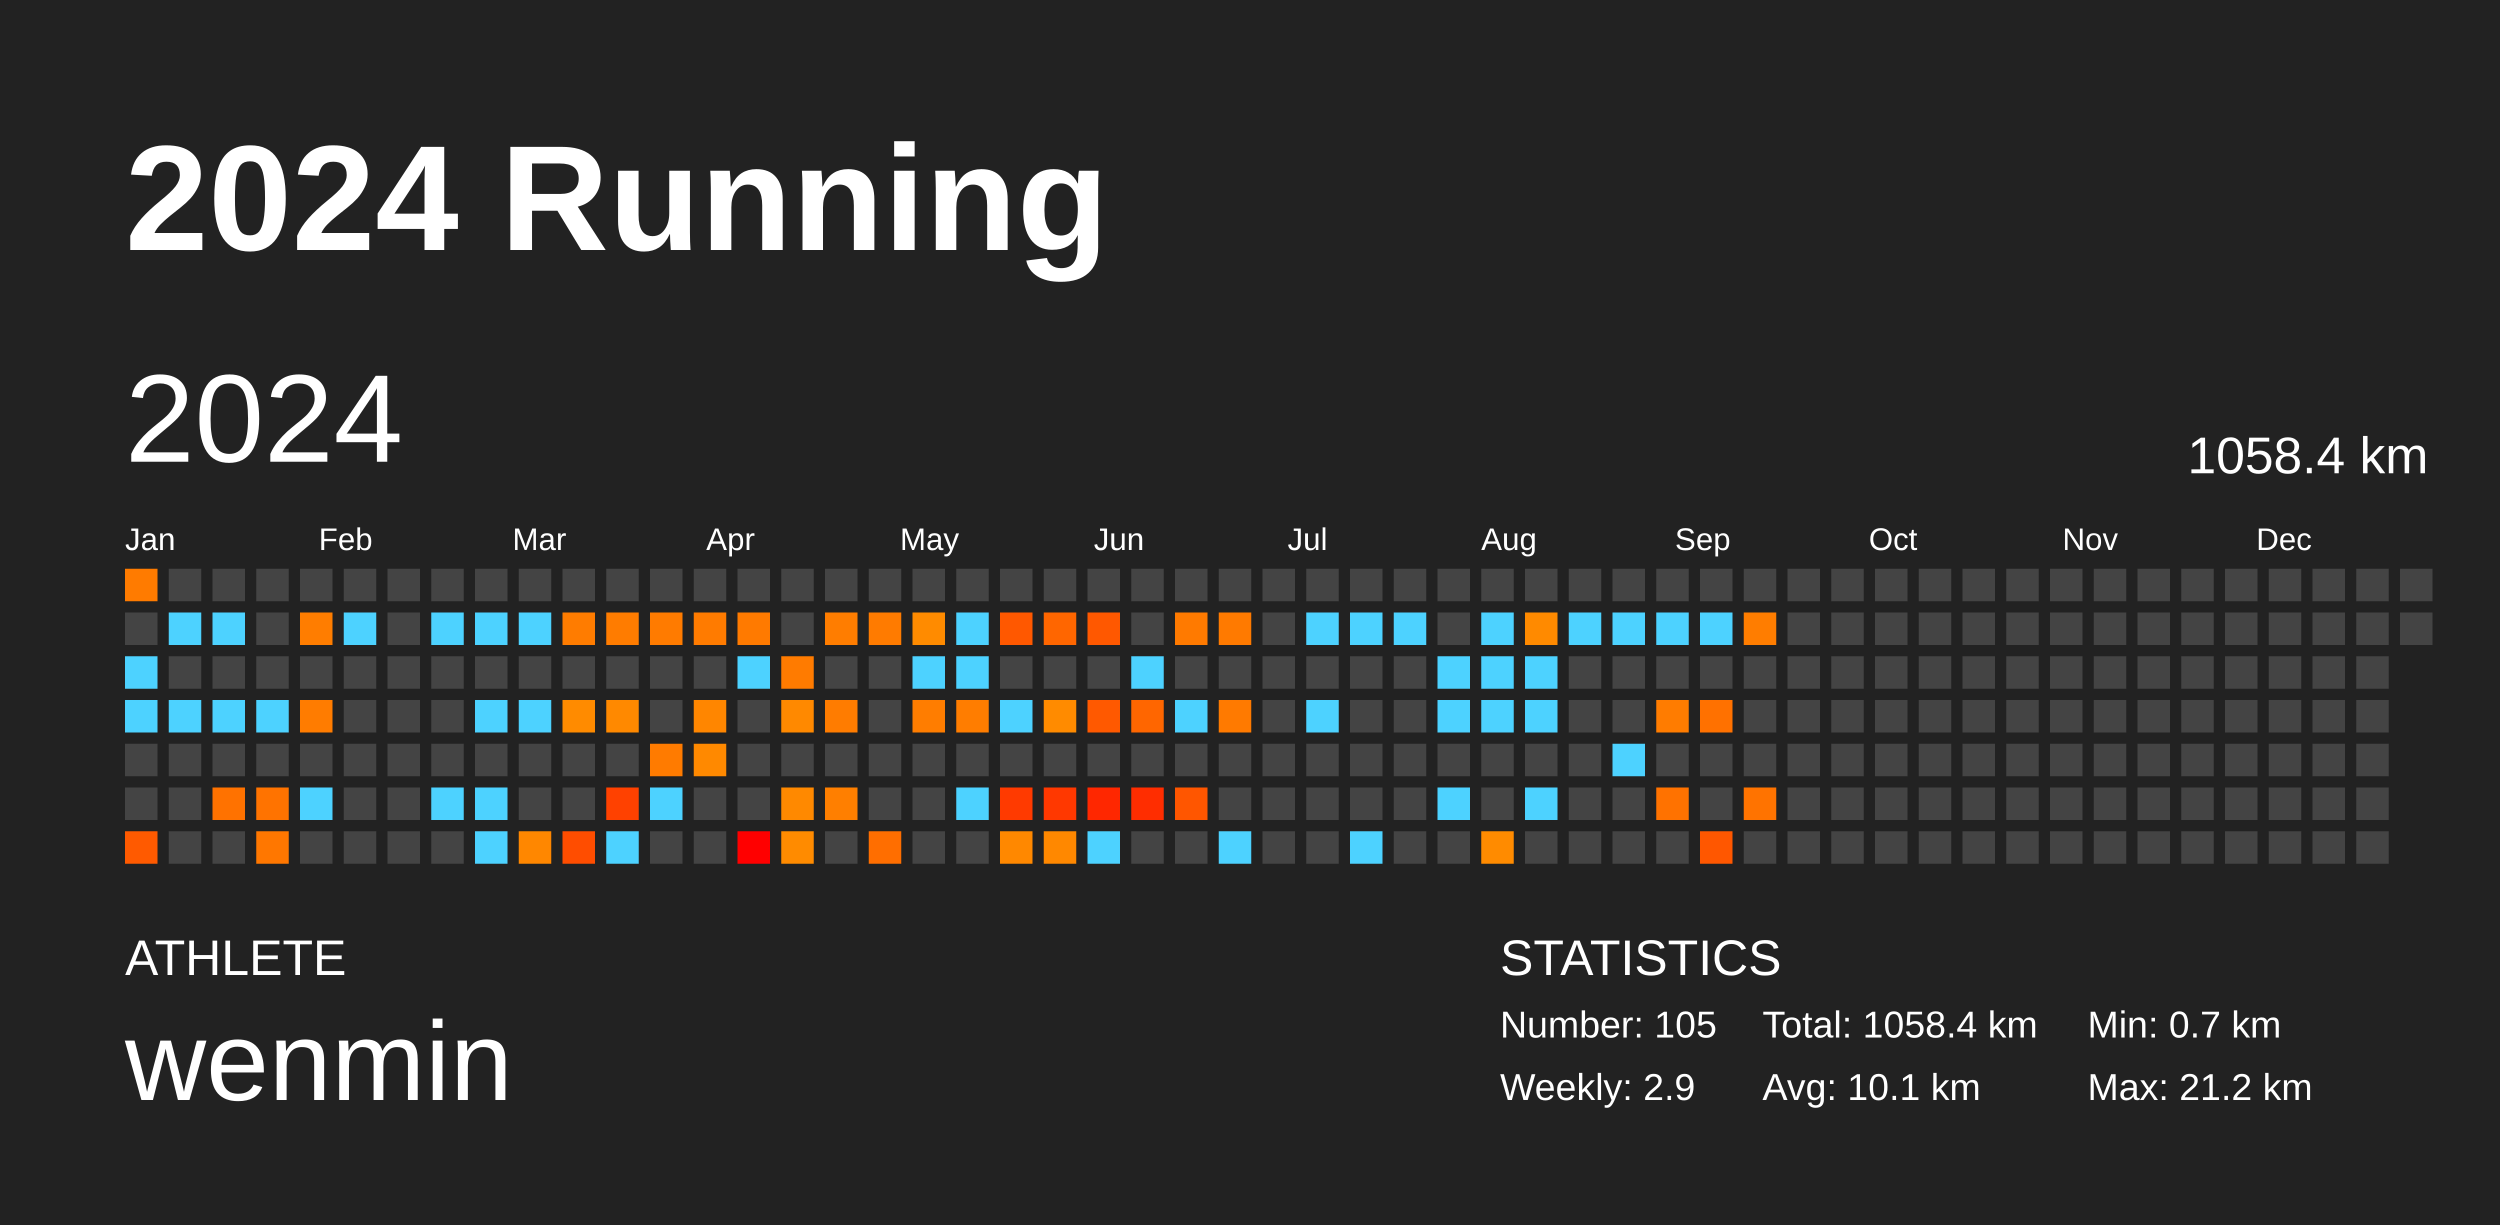
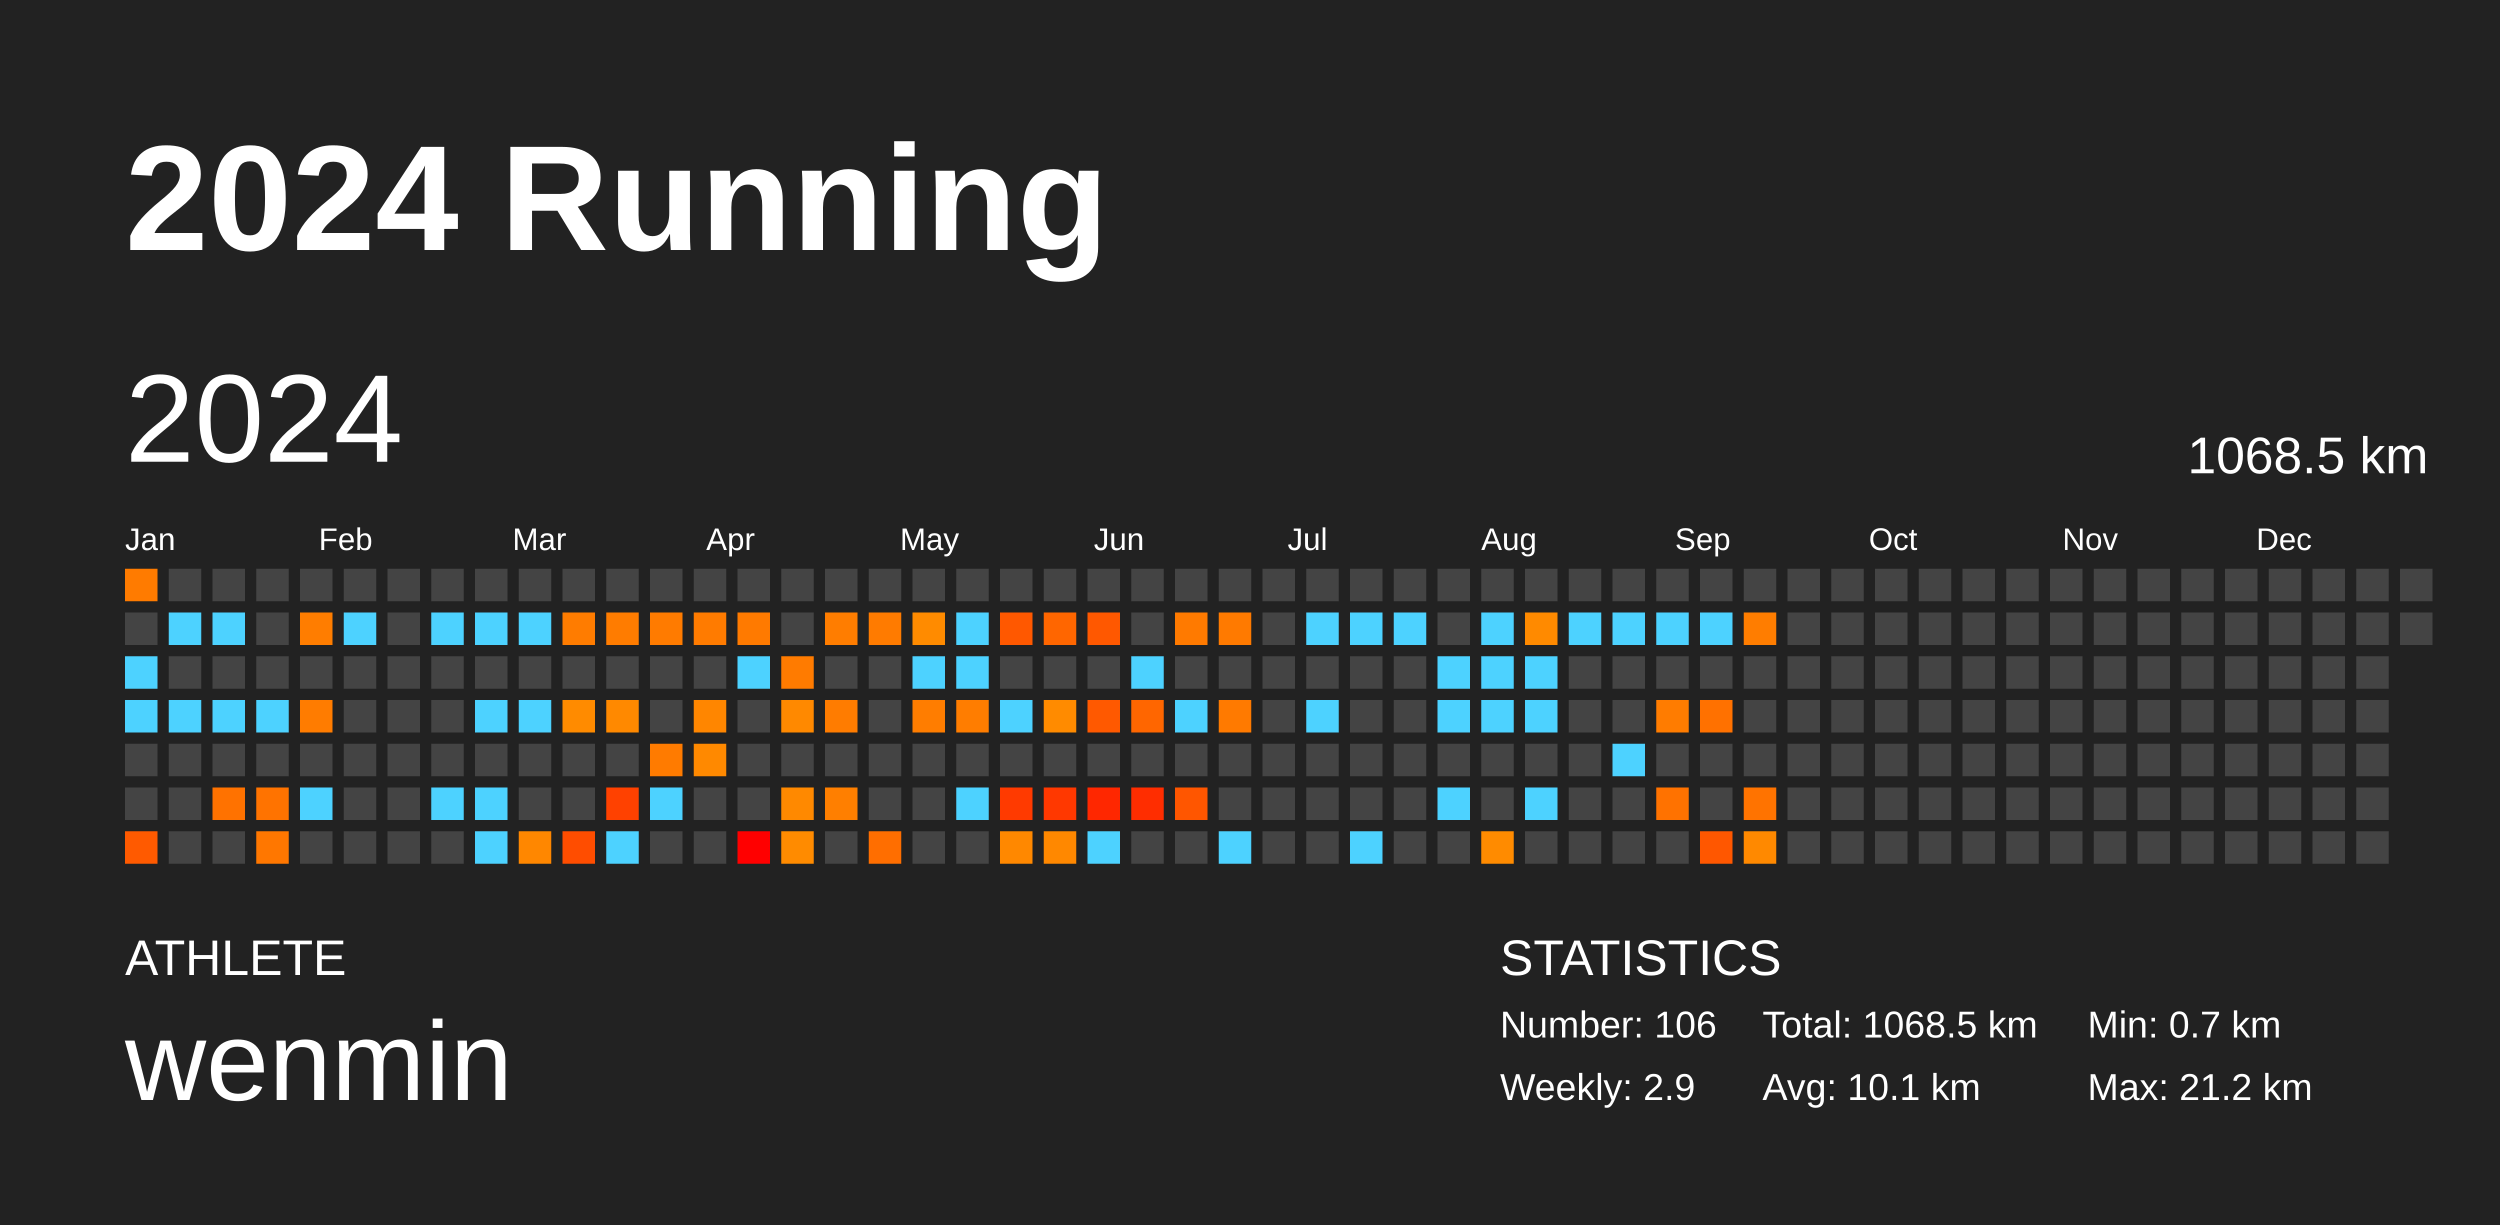
<svg xmlns="http://www.w3.org/2000/svg" baseProfile="full" height="98mm" version="1.1" viewBox="0,0,200,98" width="200mm">
  <defs />
  <rect fill="#222222" height="98" width="200" x="0" y="0" />
  <text fill="#FFFFFF" style="font-size:12px; font-family:Arial; font-weight:bold;" x="10" y="20">2024 Running</text>
  <text fill="#FFFFFF" style="font-size:4px; font-family:Arial" x="10" y="78">ATHLETE</text>
  <text fill="#FFFFFF" style="font-size:9px; font-family:Arial" x="10" y="88">wenmin</text>
  <text fill="#FFFFFF" style="font-size:4px; font-family:Arial" x="120" y="78">STATISTICS</text>
-   <text fill="#FFFFFF" style="font-size:3px; font-family:Arial" x="120" y="83">Number: 105</text>
+   <text fill="#FFFFFF" style="font-size:3px; font-family:Arial" x="120" y="83">Number: 106</text>
  <text fill="#FFFFFF" style="font-size:3px; font-family:Arial" x="120" y="88">Weekly: 2.9</text>
-   <text fill="#FFFFFF" style="font-size:3px; font-family:Arial" x="141" y="83">Total: 1058.4 km</text>
+   <text fill="#FFFFFF" style="font-size:3px; font-family:Arial" x="141" y="83">Total: 1068.5 km</text>
  <text fill="#FFFFFF" style="font-size:3px; font-family:Arial" x="141" y="88">Avg: 10.1 km</text>
  <text fill="#FFFFFF" style="font-size:3px; font-family:Arial" x="167" y="83">Min: 0.7 km</text>
  <text fill="#FFFFFF" style="font-size:3px; font-family:Arial" x="167" y="88">Max: 21.2 km</text>
  <text dominant-baseline="hanging" fill="#FFFFFF" style="font-size:10.0px; font-family:Arial;" x="10" y="30">2024</text>
-   <text dominant-baseline="hanging" fill="#FFFFFF" style="font-size:4.125px; font-family:Arial;" x="175" y="35">1058.4 km</text>
+   <text dominant-baseline="hanging" fill="#FFFFFF" style="font-size:4.125px; font-family:Arial;" x="175" y="35">1068.5 km</text>
  <text fill="#FFFFFF" style="font-size:2.5px; font-family:Arial" x="10.0" y="44">Jan</text>
  <text fill="#FFFFFF" style="font-size:2.5px; font-family:Arial" x="25.5" y="44">Feb</text>
  <text fill="#FFFFFF" style="font-size:2.5px; font-family:Arial" x="41.0" y="44">Mar</text>
  <text fill="#FFFFFF" style="font-size:2.5px; font-family:Arial" x="56.5" y="44">Apr</text>
  <text fill="#FFFFFF" style="font-size:2.5px; font-family:Arial" x="72.0" y="44">May</text>
  <text fill="#FFFFFF" style="font-size:2.5px; font-family:Arial" x="87.5" y="44">Jun</text>
  <text fill="#FFFFFF" style="font-size:2.5px; font-family:Arial" x="103.0" y="44">Jul</text>
  <text fill="#FFFFFF" style="font-size:2.5px; font-family:Arial" x="118.5" y="44">Aug</text>
  <text fill="#FFFFFF" style="font-size:2.5px; font-family:Arial" x="134.0" y="44">Sep</text>
  <text fill="#FFFFFF" style="font-size:2.5px; font-family:Arial" x="149.5" y="44">Oct</text>
  <text fill="#FFFFFF" style="font-size:2.5px; font-family:Arial" x="165.0" y="44">Nov</text>
  <text fill="#FFFFFF" style="font-size:2.5px; font-family:Arial" x="180.5" y="44">Dec</text>
  <rect fill="#ff7b00" height="2.6" width="2.6" x="10.0" y="45.5" />
  <rect fill="#444444" height="2.6" width="2.6" x="10.0" y="49.0" />
  <rect fill="#4dd2ff" height="2.6" width="2.6" x="10.0" y="52.5" />
  <rect fill="#4dd2ff" height="2.6" width="2.6" x="10.0" y="56.0" />
  <rect fill="#444444" height="2.6" width="2.6" x="10.0" y="59.5" />
  <rect fill="#444444" height="2.6" width="2.6" x="10.0" y="63.0" />
  <rect fill="#ff5a00" height="2.6" width="2.6" x="10.0" y="66.5" />
  <rect fill="#444444" height="2.6" width="2.6" x="13.5" y="45.5" />
  <rect fill="#4dd2ff" height="2.6" width="2.6" x="13.5" y="49.0" />
  <rect fill="#444444" height="2.6" width="2.6" x="13.5" y="52.5" />
  <rect fill="#4dd2ff" height="2.6" width="2.6" x="13.5" y="56.0" />
  <rect fill="#444444" height="2.6" width="2.6" x="13.5" y="59.5" />
  <rect fill="#444444" height="2.6" width="2.6" x="13.5" y="63.0" />
  <rect fill="#444444" height="2.6" width="2.6" x="13.5" y="66.5" />
  <rect fill="#444444" height="2.6" width="2.6" x="17.0" y="45.5" />
  <rect fill="#4dd2ff" height="2.6" width="2.6" x="17.0" y="49.0" />
  <rect fill="#444444" height="2.6" width="2.6" x="17.0" y="52.5" />
  <rect fill="#4dd2ff" height="2.6" width="2.6" x="17.0" y="56.0" />
  <rect fill="#444444" height="2.6" width="2.6" x="17.0" y="59.5" />
  <rect fill="#ff7200" height="2.6" width="2.6" x="17.0" y="63.0" />
  <rect fill="#444444" height="2.6" width="2.6" x="17.0" y="66.5" />
  <rect fill="#444444" height="2.6" width="2.6" x="20.5" y="45.5" />
  <rect fill="#444444" height="2.6" width="2.6" x="20.5" y="49.0" />
  <rect fill="#444444" height="2.6" width="2.6" x="20.5" y="52.5" />
  <rect fill="#4dd2ff" height="2.6" width="2.6" x="20.5" y="56.0" />
  <rect fill="#444444" height="2.6" width="2.6" x="20.5" y="59.5" />
  <rect fill="#ff7300" height="2.6" width="2.6" x="20.5" y="63.0" />
  <rect fill="#ff7700" height="2.6" width="2.6" x="20.5" y="66.5" />
  <rect fill="#444444" height="2.6" width="2.6" x="24.0" y="45.5" />
  <rect fill="#ff7d00" height="2.6" width="2.6" x="24.0" y="49.0" />
  <rect fill="#444444" height="2.6" width="2.6" x="24.0" y="52.5" />
  <rect fill="#ff7c00" height="2.6" width="2.6" x="24.0" y="56.0" />
  <rect fill="#444444" height="2.6" width="2.6" x="24.0" y="59.5" />
  <rect fill="#4dd2ff" height="2.6" width="2.6" x="24.0" y="63.0" />
  <rect fill="#444444" height="2.6" width="2.6" x="24.0" y="66.5" />
  <rect fill="#444444" height="2.6" width="2.6" x="27.5" y="45.5" />
  <rect fill="#4dd2ff" height="2.6" width="2.6" x="27.5" y="49.0" />
  <rect fill="#444444" height="2.6" width="2.6" x="27.5" y="52.5" />
  <rect fill="#444444" height="2.6" width="2.6" x="27.5" y="56.0" />
  <rect fill="#444444" height="2.6" width="2.6" x="27.5" y="59.5" />
  <rect fill="#444444" height="2.6" width="2.6" x="27.5" y="63.0" />
  <rect fill="#444444" height="2.6" width="2.6" x="27.5" y="66.5" />
  <rect fill="#444444" height="2.6" width="2.6" x="31.0" y="45.5" />
  <rect fill="#444444" height="2.6" width="2.6" x="31.0" y="49.0" />
  <rect fill="#444444" height="2.6" width="2.6" x="31.0" y="52.5" />
  <rect fill="#444444" height="2.6" width="2.6" x="31.0" y="56.0" />
  <rect fill="#444444" height="2.6" width="2.6" x="31.0" y="59.5" />
  <rect fill="#444444" height="2.6" width="2.6" x="31.0" y="63.0" />
  <rect fill="#444444" height="2.6" width="2.6" x="31.0" y="66.5" />
  <rect fill="#444444" height="2.6" width="2.6" x="34.5" y="45.5" />
  <rect fill="#4dd2ff" height="2.6" width="2.6" x="34.5" y="49.0" />
  <rect fill="#444444" height="2.6" width="2.6" x="34.5" y="52.5" />
  <rect fill="#444444" height="2.6" width="2.6" x="34.5" y="56.0" />
  <rect fill="#444444" height="2.6" width="2.6" x="34.5" y="59.5" />
  <rect fill="#4dd2ff" height="2.6" width="2.6" x="34.5" y="63.0" />
  <rect fill="#444444" height="2.6" width="2.6" x="34.5" y="66.5" />
  <rect fill="#444444" height="2.6" width="2.6" x="38.0" y="45.5" />
  <rect fill="#4dd2ff" height="2.6" width="2.6" x="38.0" y="49.0" />
  <rect fill="#444444" height="2.6" width="2.6" x="38.0" y="52.5" />
  <rect fill="#4dd2ff" height="2.6" width="2.6" x="38.0" y="56.0" />
  <rect fill="#444444" height="2.6" width="2.6" x="38.0" y="59.5" />
  <rect fill="#4dd2ff" height="2.6" width="2.6" x="38.0" y="63.0" />
  <rect fill="#4dd2ff" height="2.6" width="2.6" x="38.0" y="66.5" />
  <rect fill="#444444" height="2.6" width="2.6" x="41.5" y="45.5" />
  <rect fill="#4dd2ff" height="2.6" width="2.6" x="41.5" y="49.0" />
  <rect fill="#444444" height="2.6" width="2.6" x="41.5" y="52.5" />
  <rect fill="#4dd2ff" height="2.6" width="2.6" x="41.5" y="56.0" />
  <rect fill="#444444" height="2.6" width="2.6" x="41.5" y="59.5" />
  <rect fill="#444444" height="2.6" width="2.6" x="41.5" y="63.0" />
  <rect fill="#ff8700" height="2.6" width="2.6" x="41.5" y="66.5" />
  <rect fill="#444444" height="2.6" width="2.6" x="45.0" y="45.5" />
  <rect fill="#ff7c00" height="2.6" width="2.6" x="45.0" y="49.0" />
  <rect fill="#444444" height="2.6" width="2.6" x="45.0" y="52.5" />
  <rect fill="#ff8b00" height="2.6" width="2.6" x="45.0" y="56.0" />
  <rect fill="#444444" height="2.6" width="2.6" x="45.0" y="59.5" />
  <rect fill="#444444" height="2.6" width="2.6" x="45.0" y="63.0" />
  <rect fill="#ff4d00" height="2.6" width="2.6" x="45.0" y="66.5" />
  <rect fill="#444444" height="2.6" width="2.6" x="48.5" y="45.5" />
  <rect fill="#ff7c00" height="2.6" width="2.6" x="48.5" y="49.0" />
  <rect fill="#444444" height="2.6" width="2.6" x="48.5" y="52.5" />
  <rect fill="#ff8900" height="2.6" width="2.6" x="48.5" y="56.0" />
  <rect fill="#444444" height="2.6" width="2.6" x="48.5" y="59.5" />
  <rect fill="#ff4100" height="2.6" width="2.6" x="48.5" y="63.0" />
  <rect fill="#4dd2ff" height="2.6" width="2.6" x="48.5" y="66.5" />
  <rect fill="#444444" height="2.6" width="2.6" x="52.0" y="45.5" />
  <rect fill="#ff7b00" height="2.6" width="2.6" x="52.0" y="49.0" />
  <rect fill="#444444" height="2.6" width="2.6" x="52.0" y="52.5" />
  <rect fill="#444444" height="2.6" width="2.6" x="52.0" y="56.0" />
  <rect fill="#ff7b00" height="2.6" width="2.6" x="52.0" y="59.5" />
  <rect fill="#4dd2ff" height="2.6" width="2.6" x="52.0" y="63.0" />
  <rect fill="#444444" height="2.6" width="2.6" x="52.0" y="66.5" />
  <rect fill="#444444" height="2.6" width="2.6" x="55.5" y="45.5" />
  <rect fill="#ff7b00" height="2.6" width="2.6" x="55.5" y="49.0" />
  <rect fill="#444444" height="2.6" width="2.6" x="55.5" y="52.5" />
  <rect fill="#ff8600" height="2.6" width="2.6" x="55.5" y="56.0" />
  <rect fill="#ff8900" height="2.6" width="2.6" x="55.5" y="59.5" />
  <rect fill="#444444" height="2.6" width="2.6" x="55.5" y="63.0" />
  <rect fill="#444444" height="2.6" width="2.6" x="55.5" y="66.5" />
  <rect fill="#444444" height="2.6" width="2.6" x="59.0" y="45.5" />
  <rect fill="#ff7a00" height="2.6" width="2.6" x="59.0" y="49.0" />
  <rect fill="#4dd2ff" height="2.6" width="2.6" x="59.0" y="52.5" />
  <rect fill="#444444" height="2.6" width="2.6" x="59.0" y="56.0" />
  <rect fill="#444444" height="2.6" width="2.6" x="59.0" y="59.5" />
  <rect fill="#444444" height="2.6" width="2.6" x="59.0" y="63.0" />
  <rect fill="red" height="2.6" width="2.6" x="59.0" y="66.5" />
  <rect fill="#444444" height="2.6" width="2.6" x="62.5" y="45.5" />
  <rect fill="#444444" height="2.6" width="2.6" x="62.5" y="49.0" />
  <rect fill="#ff7b00" height="2.6" width="2.6" x="62.5" y="52.5" />
  <rect fill="#ff8900" height="2.6" width="2.6" x="62.5" y="56.0" />
  <rect fill="#444444" height="2.6" width="2.6" x="62.5" y="59.5" />
  <rect fill="#ff8900" height="2.6" width="2.6" x="62.5" y="63.0" />
  <rect fill="#ff8b00" height="2.6" width="2.6" x="62.5" y="66.5" />
  <rect fill="#444444" height="2.6" width="2.6" x="66.0" y="45.5" />
  <rect fill="#ff7d00" height="2.6" width="2.6" x="66.0" y="49.0" />
  <rect fill="#444444" height="2.6" width="2.6" x="66.0" y="52.5" />
  <rect fill="#ff7c00" height="2.6" width="2.6" x="66.0" y="56.0" />
  <rect fill="#444444" height="2.6" width="2.6" x="66.0" y="59.5" />
  <rect fill="#ff7f00" height="2.6" width="2.6" x="66.0" y="63.0" />
  <rect fill="#444444" height="2.6" width="2.6" x="66.0" y="66.5" />
  <rect fill="#444444" height="2.6" width="2.6" x="69.5" y="45.5" />
  <rect fill="#ff7b00" height="2.6" width="2.6" x="69.5" y="49.0" />
  <rect fill="#444444" height="2.6" width="2.6" x="69.5" y="52.5" />
  <rect fill="#444444" height="2.6" width="2.6" x="69.5" y="56.0" />
  <rect fill="#444444" height="2.6" width="2.6" x="69.5" y="59.5" />
  <rect fill="#444444" height="2.6" width="2.6" x="69.5" y="63.0" />
  <rect fill="#ff6e00" height="2.6" width="2.6" x="69.5" y="66.5" />
  <rect fill="#444444" height="2.6" width="2.6" x="73.0" y="45.5" />
  <rect fill="#ff8b00" height="2.6" width="2.6" x="73.0" y="49.0" />
  <rect fill="#4dd2ff" height="2.6" width="2.6" x="73.0" y="52.5" />
  <rect fill="#ff7d00" height="2.6" width="2.6" x="73.0" y="56.0" />
  <rect fill="#444444" height="2.6" width="2.6" x="73.0" y="59.5" />
  <rect fill="#444444" height="2.6" width="2.6" x="73.0" y="63.0" />
  <rect fill="#444444" height="2.6" width="2.6" x="73.0" y="66.5" />
  <rect fill="#444444" height="2.6" width="2.6" x="76.5" y="45.5" />
  <rect fill="#4dd2ff" height="2.6" width="2.6" x="76.5" y="49.0" />
  <rect fill="#4dd2ff" height="2.6" width="2.6" x="76.5" y="52.5" />
  <rect fill="#ff7d00" height="2.6" width="2.6" x="76.5" y="56.0" />
  <rect fill="#444444" height="2.6" width="2.6" x="76.5" y="59.5" />
  <rect fill="#4dd2ff" height="2.6" width="2.6" x="76.5" y="63.0" />
  <rect fill="#444444" height="2.6" width="2.6" x="76.5" y="66.5" />
  <rect fill="#444444" height="2.6" width="2.6" x="80.0" y="45.5" />
  <rect fill="#ff5800" height="2.6" width="2.6" x="80.0" y="49.0" />
  <rect fill="#444444" height="2.6" width="2.6" x="80.0" y="52.5" />
  <rect fill="#4dd2ff" height="2.6" width="2.6" x="80.0" y="56.0" />
  <rect fill="#444444" height="2.6" width="2.6" x="80.0" y="59.5" />
  <rect fill="#ff3a00" height="2.6" width="2.6" x="80.0" y="63.0" />
  <rect fill="#ff8800" height="2.6" width="2.6" x="80.0" y="66.5" />
  <rect fill="#444444" height="2.6" width="2.6" x="83.5" y="45.5" />
  <rect fill="#ff6600" height="2.6" width="2.6" x="83.5" y="49.0" />
  <rect fill="#444444" height="2.6" width="2.6" x="83.5" y="52.5" />
  <rect fill="#ff8b00" height="2.6" width="2.6" x="83.5" y="56.0" />
  <rect fill="#444444" height="2.6" width="2.6" x="83.5" y="59.5" />
  <rect fill="#ff3800" height="2.6" width="2.6" x="83.5" y="63.0" />
  <rect fill="#ff8800" height="2.6" width="2.6" x="83.5" y="66.5" />
  <rect fill="#444444" height="2.6" width="2.6" x="87.0" y="45.5" />
  <rect fill="#ff5800" height="2.6" width="2.6" x="87.0" y="49.0" />
  <rect fill="#444444" height="2.6" width="2.6" x="87.0" y="52.5" />
  <rect fill="#ff5900" height="2.6" width="2.6" x="87.0" y="56.0" />
  <rect fill="#444444" height="2.6" width="2.6" x="87.0" y="59.5" />
  <rect fill="#ff2700" height="2.6" width="2.6" x="87.0" y="63.0" />
  <rect fill="#4dd2ff" height="2.6" width="2.6" x="87.0" y="66.5" />
  <rect fill="#444444" height="2.6" width="2.6" x="90.5" y="45.5" />
  <rect fill="#444444" height="2.6" width="2.6" x="90.5" y="49.0" />
  <rect fill="#4dd2ff" height="2.6" width="2.6" x="90.5" y="52.5" />
  <rect fill="#ff6600" height="2.6" width="2.6" x="90.5" y="56.0" />
  <rect fill="#444444" height="2.6" width="2.6" x="90.5" y="59.5" />
  <rect fill="#ff2d00" height="2.6" width="2.6" x="90.5" y="63.0" />
  <rect fill="#444444" height="2.6" width="2.6" x="90.5" y="66.5" />
  <rect fill="#444444" height="2.6" width="2.6" x="94.0" y="45.5" />
  <rect fill="#ff7a00" height="2.6" width="2.6" x="94.0" y="49.0" />
  <rect fill="#444444" height="2.6" width="2.6" x="94.0" y="52.5" />
  <rect fill="#4dd2ff" height="2.6" width="2.6" x="94.0" y="56.0" />
  <rect fill="#444444" height="2.6" width="2.6" x="94.0" y="59.5" />
  <rect fill="#ff5600" height="2.6" width="2.6" x="94.0" y="63.0" />
  <rect fill="#444444" height="2.6" width="2.6" x="94.0" y="66.5" />
  <rect fill="#444444" height="2.6" width="2.6" x="97.5" y="45.5" />
  <rect fill="#ff7a00" height="2.6" width="2.6" x="97.5" y="49.0" />
  <rect fill="#444444" height="2.6" width="2.6" x="97.5" y="52.5" />
  <rect fill="#ff7a00" height="2.6" width="2.6" x="97.5" y="56.0" />
  <rect fill="#444444" height="2.6" width="2.6" x="97.5" y="59.5" />
  <rect fill="#444444" height="2.6" width="2.6" x="97.5" y="63.0" />
  <rect fill="#4dd2ff" height="2.6" width="2.6" x="97.5" y="66.5" />
  <rect fill="#444444" height="2.6" width="2.6" x="101.0" y="45.5" />
  <rect fill="#444444" height="2.6" width="2.6" x="101.0" y="49.0" />
  <rect fill="#444444" height="2.6" width="2.6" x="101.0" y="52.5" />
  <rect fill="#444444" height="2.6" width="2.6" x="101.0" y="56.0" />
  <rect fill="#444444" height="2.6" width="2.6" x="101.0" y="59.5" />
  <rect fill="#444444" height="2.6" width="2.6" x="101.0" y="63.0" />
  <rect fill="#444444" height="2.6" width="2.6" x="101.0" y="66.5" />
  <rect fill="#444444" height="2.6" width="2.6" x="104.5" y="45.5" />
  <rect fill="#4dd2ff" height="2.6" width="2.6" x="104.5" y="49.0" />
  <rect fill="#444444" height="2.6" width="2.6" x="104.5" y="52.5" />
  <rect fill="#4dd2ff" height="2.6" width="2.6" x="104.5" y="56.0" />
  <rect fill="#444444" height="2.6" width="2.6" x="104.5" y="59.5" />
  <rect fill="#444444" height="2.6" width="2.6" x="104.5" y="63.0" />
  <rect fill="#444444" height="2.6" width="2.6" x="104.5" y="66.5" />
  <rect fill="#444444" height="2.6" width="2.6" x="108.0" y="45.5" />
  <rect fill="#4dd2ff" height="2.6" width="2.6" x="108.0" y="49.0" />
  <rect fill="#444444" height="2.6" width="2.6" x="108.0" y="52.5" />
  <rect fill="#444444" height="2.6" width="2.6" x="108.0" y="56.0" />
  <rect fill="#444444" height="2.6" width="2.6" x="108.0" y="59.5" />
  <rect fill="#444444" height="2.6" width="2.6" x="108.0" y="63.0" />
  <rect fill="#4dd2ff" height="2.6" width="2.6" x="108.0" y="66.5" />
  <rect fill="#444444" height="2.6" width="2.6" x="111.5" y="45.5" />
  <rect fill="#4dd2ff" height="2.6" width="2.6" x="111.5" y="49.0" />
  <rect fill="#444444" height="2.6" width="2.6" x="111.5" y="52.5" />
  <rect fill="#444444" height="2.6" width="2.6" x="111.5" y="56.0" />
  <rect fill="#444444" height="2.6" width="2.6" x="111.5" y="59.5" />
  <rect fill="#444444" height="2.6" width="2.6" x="111.5" y="63.0" />
  <rect fill="#444444" height="2.6" width="2.6" x="111.5" y="66.5" />
  <rect fill="#444444" height="2.6" width="2.6" x="115.0" y="45.5" />
  <rect fill="#444444" height="2.6" width="2.6" x="115.0" y="49.0" />
  <rect fill="#4dd2ff" height="2.6" width="2.6" x="115.0" y="52.5" />
  <rect fill="#4dd2ff" height="2.6" width="2.6" x="115.0" y="56.0" />
  <rect fill="#444444" height="2.6" width="2.6" x="115.0" y="59.5" />
  <rect fill="#4dd2ff" height="2.6" width="2.6" x="115.0" y="63.0" />
  <rect fill="#444444" height="2.6" width="2.6" x="115.0" y="66.5" />
  <rect fill="#444444" height="2.6" width="2.6" x="118.5" y="45.5" />
  <rect fill="#4dd2ff" height="2.6" width="2.6" x="118.5" y="49.0" />
  <rect fill="#4dd2ff" height="2.6" width="2.6" x="118.5" y="52.5" />
  <rect fill="#4dd2ff" height="2.6" width="2.6" x="118.5" y="56.0" />
  <rect fill="#444444" height="2.6" width="2.6" x="118.5" y="59.5" />
  <rect fill="#444444" height="2.6" width="2.6" x="118.5" y="63.0" />
  <rect fill="#ff8b00" height="2.6" width="2.6" x="118.5" y="66.5" />
  <rect fill="#444444" height="2.6" width="2.6" x="122.0" y="45.5" />
  <rect fill="#ff8a00" height="2.6" width="2.6" x="122.0" y="49.0" />
  <rect fill="#4dd2ff" height="2.6" width="2.6" x="122.0" y="52.5" />
  <rect fill="#4dd2ff" height="2.6" width="2.6" x="122.0" y="56.0" />
  <rect fill="#444444" height="2.6" width="2.6" x="122.0" y="59.5" />
  <rect fill="#4dd2ff" height="2.6" width="2.6" x="122.0" y="63.0" />
  <rect fill="#444444" height="2.6" width="2.6" x="122.0" y="66.5" />
  <rect fill="#444444" height="2.6" width="2.6" x="125.5" y="45.5" />
  <rect fill="#4dd2ff" height="2.6" width="2.6" x="125.5" y="49.0" />
  <rect fill="#444444" height="2.6" width="2.6" x="125.5" y="52.5" />
  <rect fill="#444444" height="2.6" width="2.6" x="125.5" y="56.0" />
  <rect fill="#444444" height="2.6" width="2.6" x="125.5" y="59.5" />
  <rect fill="#444444" height="2.6" width="2.6" x="125.5" y="63.0" />
  <rect fill="#444444" height="2.6" width="2.6" x="125.5" y="66.5" />
  <rect fill="#444444" height="2.6" width="2.6" x="129.0" y="45.5" />
  <rect fill="#4dd2ff" height="2.6" width="2.6" x="129.0" y="49.0" />
  <rect fill="#444444" height="2.6" width="2.6" x="129.0" y="52.5" />
  <rect fill="#444444" height="2.6" width="2.6" x="129.0" y="56.0" />
  <rect fill="#4dd2ff" height="2.6" width="2.6" x="129.0" y="59.5" />
  <rect fill="#444444" height="2.6" width="2.6" x="129.0" y="63.0" />
  <rect fill="#444444" height="2.6" width="2.6" x="129.0" y="66.5" />
  <rect fill="#444444" height="2.6" width="2.6" x="132.5" y="45.5" />
  <rect fill="#4dd2ff" height="2.6" width="2.6" x="132.5" y="49.0" />
  <rect fill="#444444" height="2.6" width="2.6" x="132.5" y="52.5" />
  <rect fill="#ff7c00" height="2.6" width="2.6" x="132.5" y="56.0" />
  <rect fill="#444444" height="2.6" width="2.6" x="132.5" y="59.5" />
  <rect fill="#ff7200" height="2.6" width="2.6" x="132.5" y="63.0" />
  <rect fill="#444444" height="2.6" width="2.6" x="132.5" y="66.5" />
  <rect fill="#444444" height="2.6" width="2.6" x="136.0" y="45.5" />
  <rect fill="#4dd2ff" height="2.6" width="2.6" x="136.0" y="49.0" />
  <rect fill="#444444" height="2.6" width="2.6" x="136.0" y="52.5" />
  <rect fill="#ff7100" height="2.6" width="2.6" x="136.0" y="56.0" />
  <rect fill="#444444" height="2.6" width="2.6" x="136.0" y="59.5" />
  <rect fill="#444444" height="2.6" width="2.6" x="136.0" y="63.0" />
  <rect fill="#ff5700" height="2.6" width="2.6" x="136.0" y="66.5" />
  <rect fill="#444444" height="2.6" width="2.6" x="139.5" y="45.5" />
  <rect fill="#ff7d00" height="2.6" width="2.6" x="139.5" y="49.0" />
  <rect fill="#444444" height="2.6" width="2.6" x="139.5" y="52.5" />
  <rect fill="#444444" height="2.6" width="2.6" x="139.5" y="56.0" />
  <rect fill="#444444" height="2.6" width="2.6" x="139.5" y="59.5" />
  <rect fill="#ff7300" height="2.6" width="2.6" x="139.5" y="63.0" />
-   <rect fill="#444444" height="2.6" width="2.6" x="139.5" y="66.5" />
+   <rect fill="#ff8900" height="2.6" width="2.6" x="139.5" y="66.5" />
  <rect fill="#444444" height="2.6" width="2.6" x="143.0" y="45.5" />
  <rect fill="#444444" height="2.6" width="2.6" x="143.0" y="49.0" />
  <rect fill="#444444" height="2.6" width="2.6" x="143.0" y="52.5" />
  <rect fill="#444444" height="2.6" width="2.6" x="143.0" y="56.0" />
  <rect fill="#444444" height="2.6" width="2.6" x="143.0" y="59.5" />
  <rect fill="#444444" height="2.6" width="2.6" x="143.0" y="63.0" />
  <rect fill="#444444" height="2.6" width="2.6" x="143.0" y="66.5" />
  <rect fill="#444444" height="2.6" width="2.6" x="146.5" y="45.5" />
  <rect fill="#444444" height="2.6" width="2.6" x="146.5" y="49.0" />
  <rect fill="#444444" height="2.6" width="2.6" x="146.5" y="52.5" />
  <rect fill="#444444" height="2.6" width="2.6" x="146.5" y="56.0" />
  <rect fill="#444444" height="2.6" width="2.6" x="146.5" y="59.5" />
  <rect fill="#444444" height="2.6" width="2.6" x="146.5" y="63.0" />
  <rect fill="#444444" height="2.6" width="2.6" x="146.5" y="66.5" />
  <rect fill="#444444" height="2.6" width="2.6" x="150.0" y="45.5" />
  <rect fill="#444444" height="2.6" width="2.6" x="150.0" y="49.0" />
  <rect fill="#444444" height="2.6" width="2.6" x="150.0" y="52.5" />
  <rect fill="#444444" height="2.6" width="2.6" x="150.0" y="56.0" />
  <rect fill="#444444" height="2.6" width="2.6" x="150.0" y="59.5" />
  <rect fill="#444444" height="2.6" width="2.6" x="150.0" y="63.0" />
  <rect fill="#444444" height="2.6" width="2.6" x="150.0" y="66.5" />
  <rect fill="#444444" height="2.6" width="2.6" x="153.5" y="45.5" />
  <rect fill="#444444" height="2.6" width="2.6" x="153.5" y="49.0" />
  <rect fill="#444444" height="2.6" width="2.6" x="153.5" y="52.5" />
  <rect fill="#444444" height="2.6" width="2.6" x="153.5" y="56.0" />
  <rect fill="#444444" height="2.6" width="2.6" x="153.5" y="59.5" />
  <rect fill="#444444" height="2.6" width="2.6" x="153.5" y="63.0" />
  <rect fill="#444444" height="2.6" width="2.6" x="153.5" y="66.5" />
  <rect fill="#444444" height="2.6" width="2.6" x="157.0" y="45.5" />
  <rect fill="#444444" height="2.6" width="2.6" x="157.0" y="49.0" />
  <rect fill="#444444" height="2.6" width="2.6" x="157.0" y="52.5" />
  <rect fill="#444444" height="2.6" width="2.6" x="157.0" y="56.0" />
  <rect fill="#444444" height="2.6" width="2.6" x="157.0" y="59.5" />
  <rect fill="#444444" height="2.6" width="2.6" x="157.0" y="63.0" />
  <rect fill="#444444" height="2.6" width="2.6" x="157.0" y="66.5" />
  <rect fill="#444444" height="2.6" width="2.6" x="160.5" y="45.5" />
  <rect fill="#444444" height="2.6" width="2.6" x="160.5" y="49.0" />
  <rect fill="#444444" height="2.6" width="2.6" x="160.5" y="52.5" />
  <rect fill="#444444" height="2.6" width="2.6" x="160.5" y="56.0" />
  <rect fill="#444444" height="2.6" width="2.6" x="160.5" y="59.5" />
  <rect fill="#444444" height="2.6" width="2.6" x="160.5" y="63.0" />
  <rect fill="#444444" height="2.6" width="2.6" x="160.5" y="66.5" />
  <rect fill="#444444" height="2.6" width="2.6" x="164.0" y="45.5" />
  <rect fill="#444444" height="2.6" width="2.6" x="164.0" y="49.0" />
  <rect fill="#444444" height="2.6" width="2.6" x="164.0" y="52.5" />
  <rect fill="#444444" height="2.6" width="2.6" x="164.0" y="56.0" />
  <rect fill="#444444" height="2.6" width="2.6" x="164.0" y="59.5" />
  <rect fill="#444444" height="2.6" width="2.6" x="164.0" y="63.0" />
  <rect fill="#444444" height="2.6" width="2.6" x="164.0" y="66.5" />
  <rect fill="#444444" height="2.6" width="2.6" x="167.5" y="45.5" />
  <rect fill="#444444" height="2.6" width="2.6" x="167.5" y="49.0" />
  <rect fill="#444444" height="2.6" width="2.6" x="167.5" y="52.5" />
  <rect fill="#444444" height="2.6" width="2.6" x="167.5" y="56.0" />
  <rect fill="#444444" height="2.6" width="2.6" x="167.5" y="59.5" />
  <rect fill="#444444" height="2.6" width="2.6" x="167.5" y="63.0" />
  <rect fill="#444444" height="2.6" width="2.6" x="167.5" y="66.5" />
  <rect fill="#444444" height="2.6" width="2.6" x="171.0" y="45.5" />
  <rect fill="#444444" height="2.6" width="2.6" x="171.0" y="49.0" />
  <rect fill="#444444" height="2.6" width="2.6" x="171.0" y="52.5" />
  <rect fill="#444444" height="2.6" width="2.6" x="171.0" y="56.0" />
  <rect fill="#444444" height="2.6" width="2.6" x="171.0" y="59.5" />
  <rect fill="#444444" height="2.6" width="2.6" x="171.0" y="63.0" />
  <rect fill="#444444" height="2.6" width="2.6" x="171.0" y="66.5" />
  <rect fill="#444444" height="2.6" width="2.6" x="174.5" y="45.5" />
  <rect fill="#444444" height="2.6" width="2.6" x="174.5" y="49.0" />
  <rect fill="#444444" height="2.6" width="2.6" x="174.5" y="52.5" />
  <rect fill="#444444" height="2.6" width="2.6" x="174.5" y="56.0" />
  <rect fill="#444444" height="2.6" width="2.6" x="174.5" y="59.5" />
  <rect fill="#444444" height="2.6" width="2.6" x="174.5" y="63.0" />
  <rect fill="#444444" height="2.6" width="2.6" x="174.5" y="66.5" />
  <rect fill="#444444" height="2.6" width="2.6" x="178.0" y="45.5" />
  <rect fill="#444444" height="2.6" width="2.6" x="178.0" y="49.0" />
  <rect fill="#444444" height="2.6" width="2.6" x="178.0" y="52.5" />
  <rect fill="#444444" height="2.6" width="2.6" x="178.0" y="56.0" />
  <rect fill="#444444" height="2.6" width="2.6" x="178.0" y="59.5" />
  <rect fill="#444444" height="2.6" width="2.6" x="178.0" y="63.0" />
  <rect fill="#444444" height="2.6" width="2.6" x="178.0" y="66.5" />
  <rect fill="#444444" height="2.6" width="2.6" x="181.5" y="45.5" />
  <rect fill="#444444" height="2.6" width="2.6" x="181.5" y="49.0" />
  <rect fill="#444444" height="2.6" width="2.6" x="181.5" y="52.5" />
  <rect fill="#444444" height="2.6" width="2.6" x="181.5" y="56.0" />
  <rect fill="#444444" height="2.6" width="2.6" x="181.5" y="59.5" />
  <rect fill="#444444" height="2.6" width="2.6" x="181.5" y="63.0" />
  <rect fill="#444444" height="2.6" width="2.6" x="181.5" y="66.5" />
  <rect fill="#444444" height="2.6" width="2.6" x="185.0" y="45.5" />
  <rect fill="#444444" height="2.6" width="2.6" x="185.0" y="49.0" />
  <rect fill="#444444" height="2.6" width="2.6" x="185.0" y="52.5" />
  <rect fill="#444444" height="2.6" width="2.6" x="185.0" y="56.0" />
  <rect fill="#444444" height="2.6" width="2.6" x="185.0" y="59.5" />
  <rect fill="#444444" height="2.6" width="2.6" x="185.0" y="63.0" />
  <rect fill="#444444" height="2.6" width="2.6" x="185.0" y="66.5" />
  <rect fill="#444444" height="2.6" width="2.6" x="188.5" y="45.5" />
  <rect fill="#444444" height="2.6" width="2.6" x="188.5" y="49.0" />
  <rect fill="#444444" height="2.6" width="2.6" x="188.5" y="52.5" />
  <rect fill="#444444" height="2.6" width="2.6" x="188.5" y="56.0" />
  <rect fill="#444444" height="2.6" width="2.6" x="188.5" y="59.5" />
  <rect fill="#444444" height="2.6" width="2.6" x="188.5" y="63.0" />
  <rect fill="#444444" height="2.6" width="2.6" x="188.5" y="66.5" />
  <rect fill="#444444" height="2.6" width="2.6" x="192.0" y="45.5" />
  <rect fill="#444444" height="2.6" width="2.6" x="192.0" y="49.0" />
</svg>
